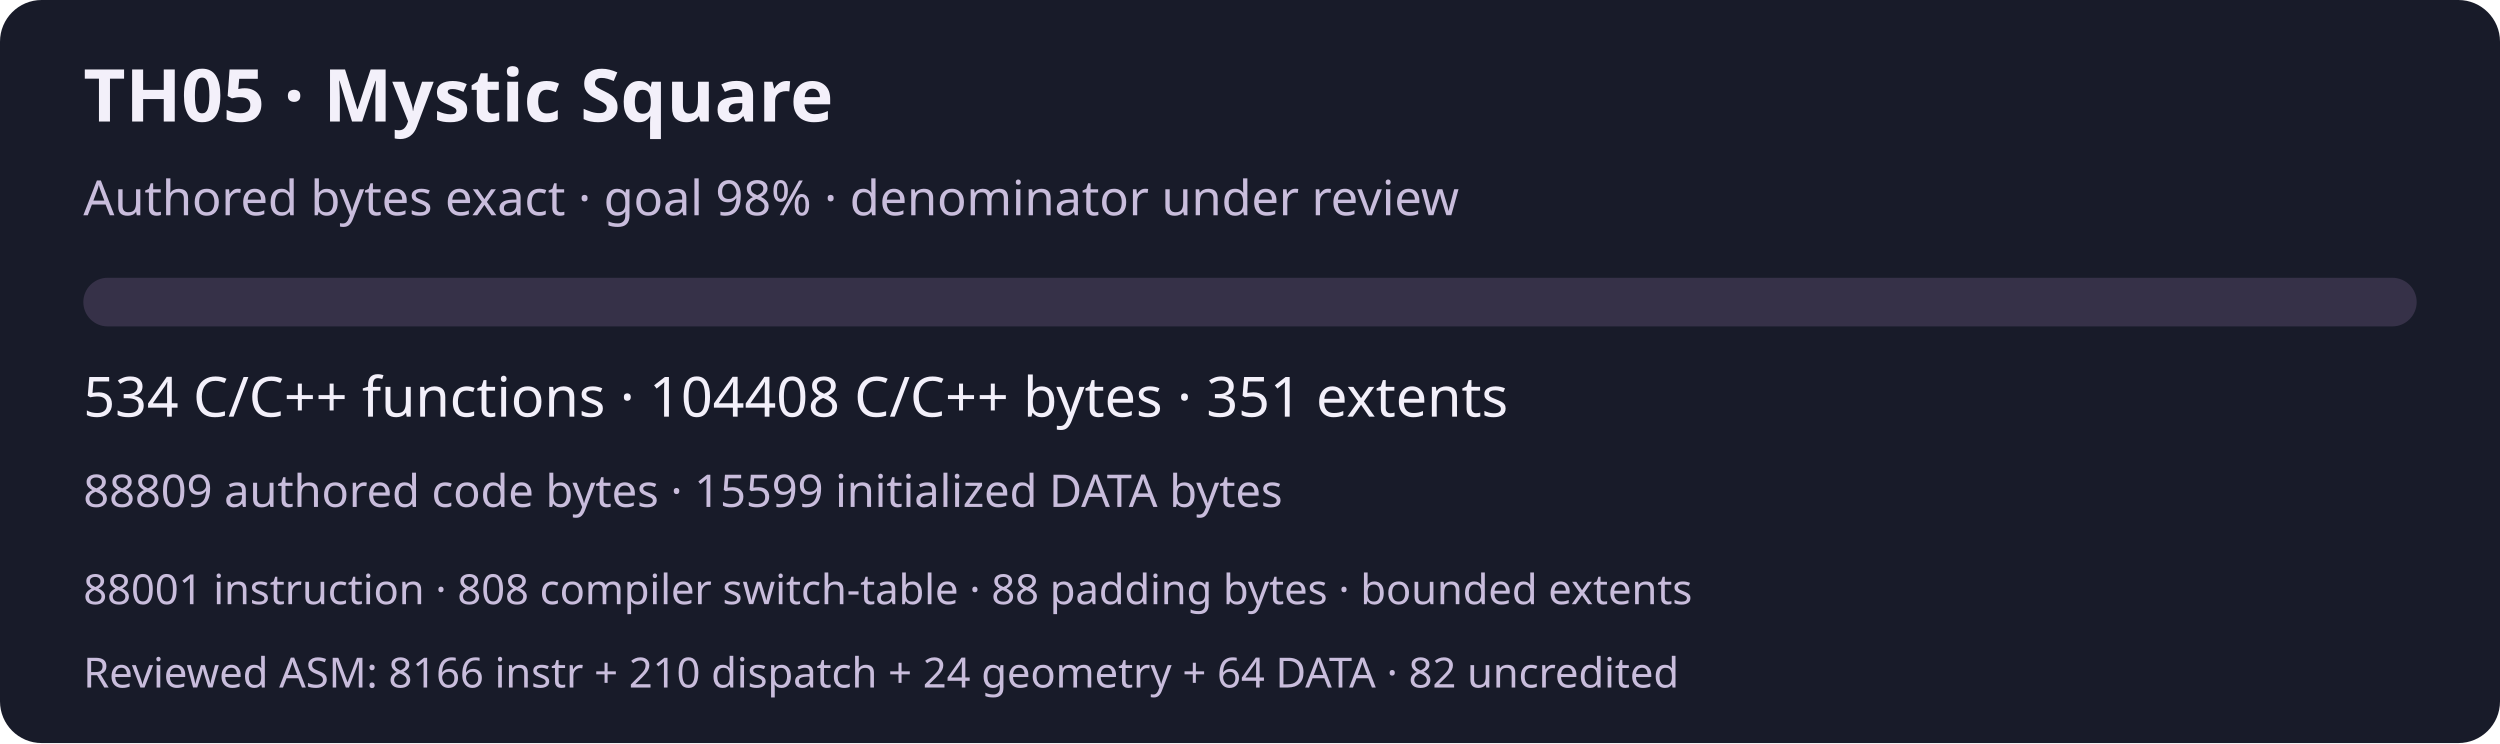
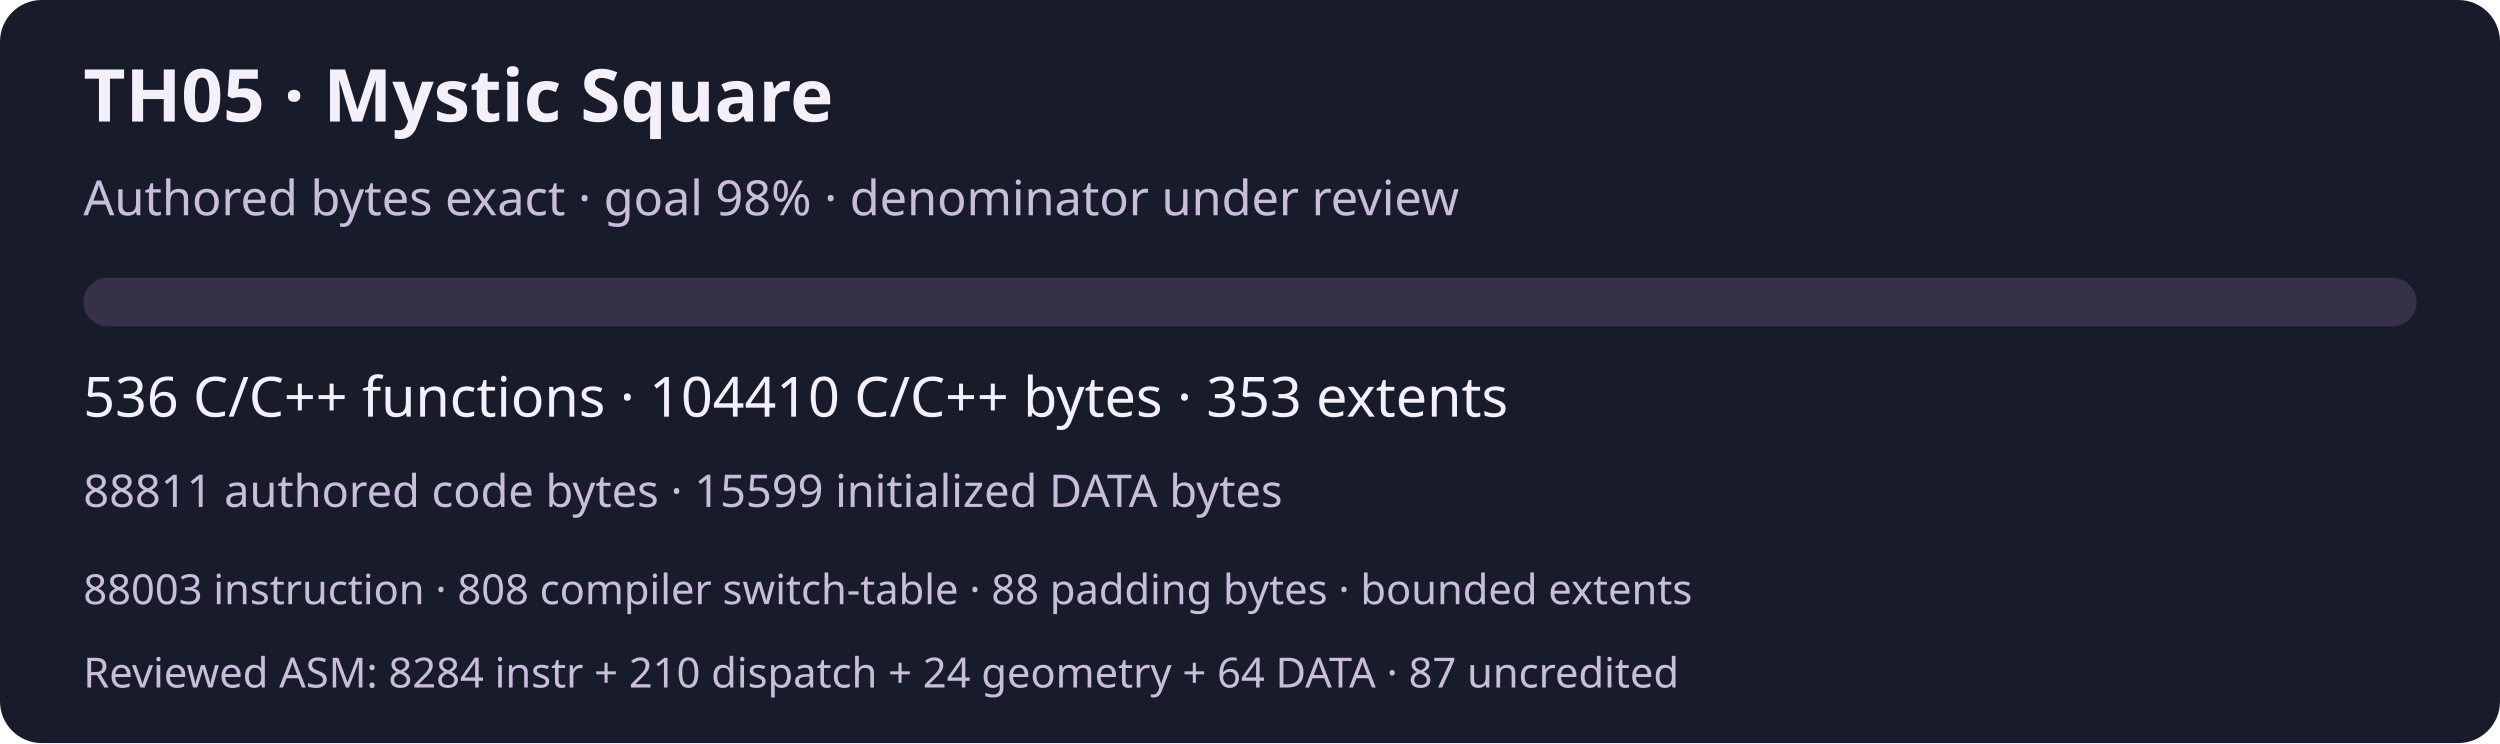
<svg xmlns="http://www.w3.org/2000/svg" width="720" height="214" viewBox="0 0 720 214" role="img" aria-labelledby="title desc">
  <rect width="720" height="214" rx="12" fill="#181b29" />
  <g font-family="system-ui,sans-serif" fill="#f3f0fa">
    <text x="24" y="35" font-size="21" font-weight="600">TH05 · Mystic Square</text>
    <text x="24" y="62" font-size="14" fill="#c9bddc">Authored bytes exact · goal 98% · denominator under review</text>
    <rect x="24" y="80" width="672" height="14" rx="7" fill="#363148" />
-     <text x="24" y="120" font-size="16">534 C/C++ functions · 104408 C/C++ bytes · 351 extents</text>
-     <text x="24" y="146" font-size="13" fill="#c9bddc">88809 authored code bytes · 15599 initialized DATA bytes</text>
-     <text x="24" y="174" font-size="12" fill="#c9bddc">88001 instruction · 808 compiler switch-table · 88 padding bytes · bounded extents</text>
-     <text x="24" y="198" font-size="12" fill="#c9bddc">Reviewed ASM: 8166 instr + 210 dispatch + 24 geometry + 64 DATA · 82 uncredited</text>
+     <text x="24" y="120" font-size="16">536 C/C++ functions · 104410 C/C++ bytes · 353 extents</text>
+     <text x="24" y="146" font-size="13" fill="#c9bddc">88811 authored code bytes · 15599 initialized DATA bytes</text>
+     <text x="24" y="174" font-size="12" fill="#c9bddc">88003 instruction · 808 compiler switch-table · 88 padding bytes · bounded extents</text>
+     <text x="24" y="198" font-size="12" fill="#c9bddc">Reviewed ASM: 8284 instr + 210 dispatch + 24 geometry + 64 DATA · 87 uncredited</text>
  </g>
</svg>
